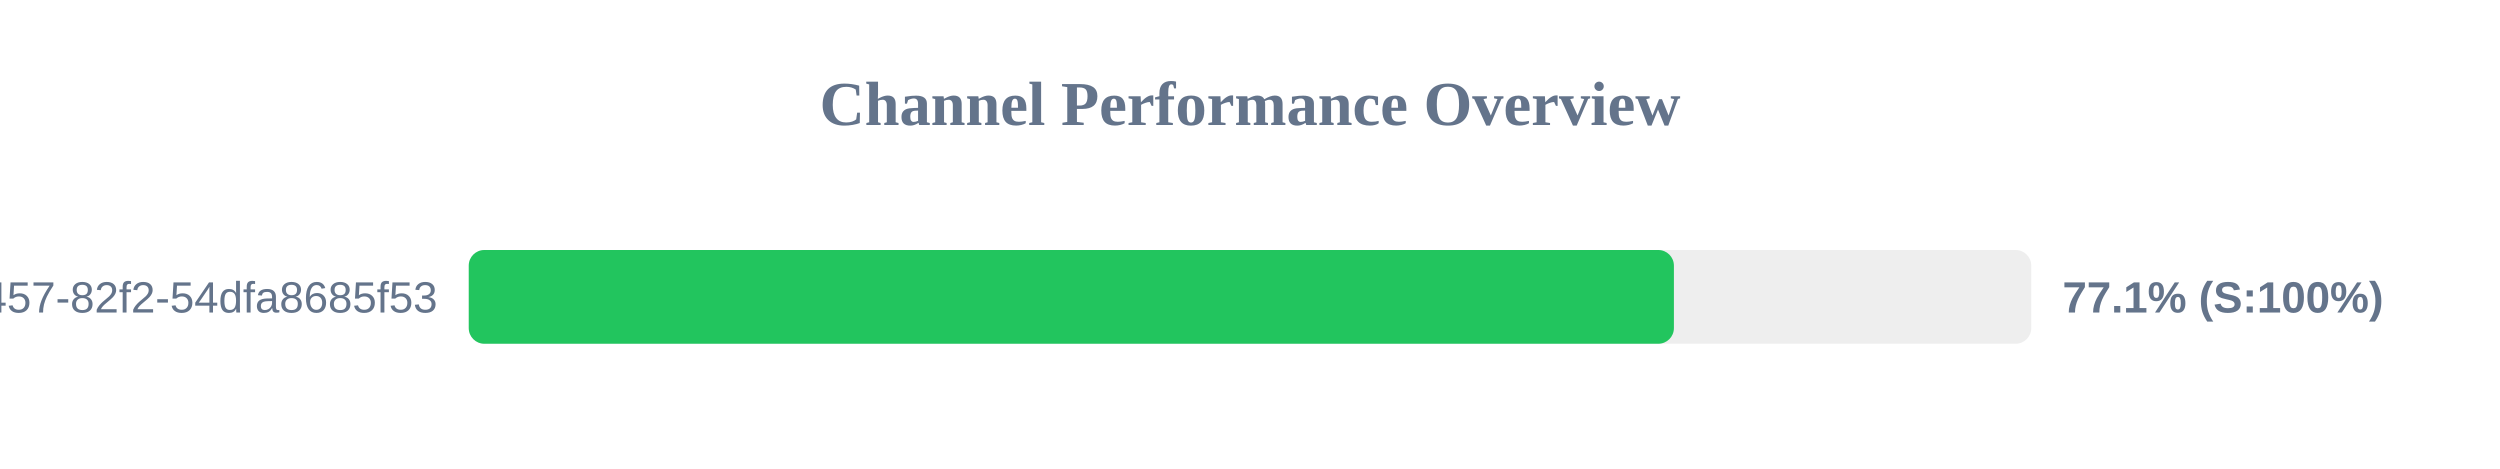
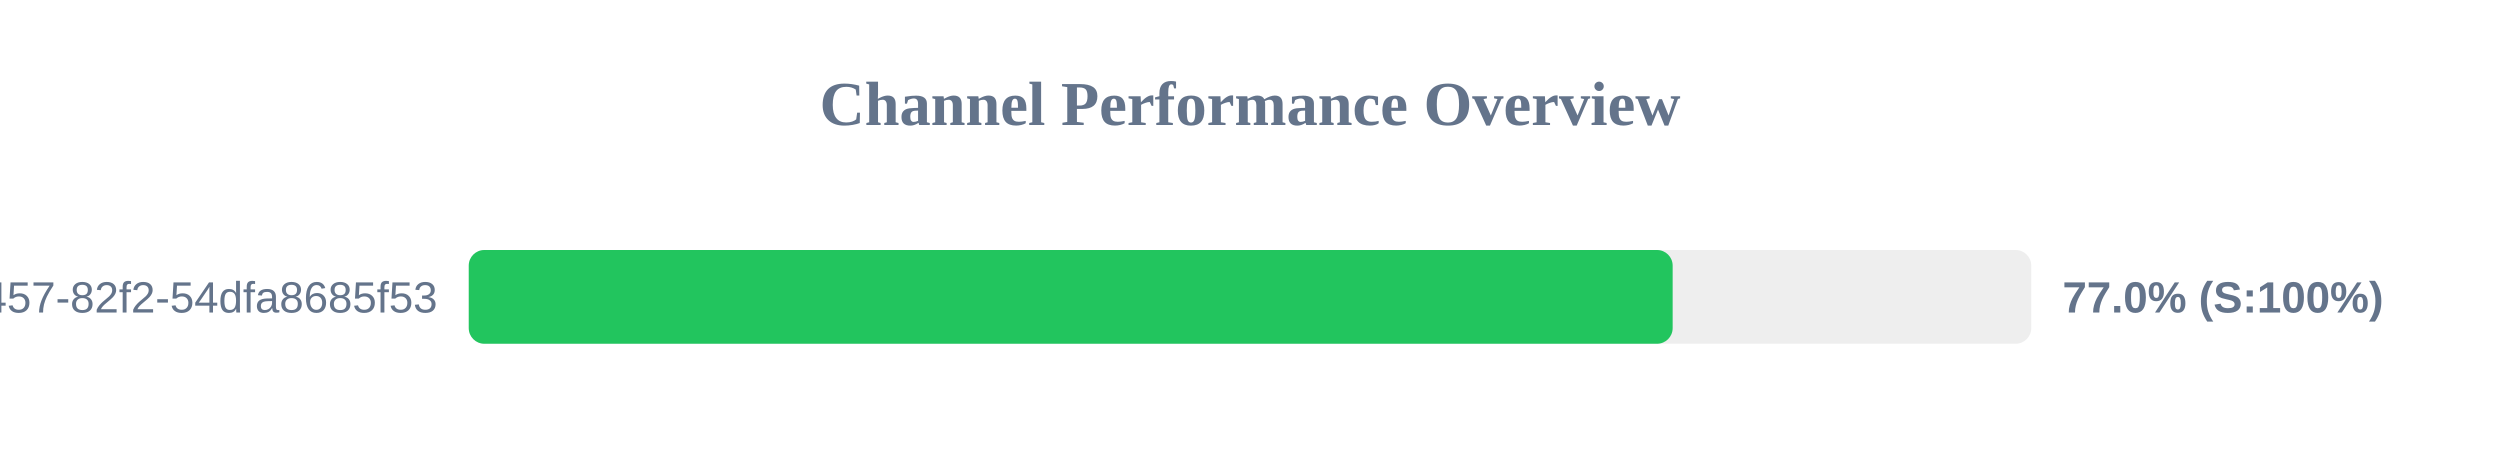
<svg xmlns="http://www.w3.org/2000/svg" width="800" height="150" version="1.1">
  <style>
        .row { font: 14px Arial; fill: #64748b; }
        .score { font: bold 14px Arial; fill: #64748b; }
    </style>
  <text x="400" y="40" text-anchor="middle" font-size="20px" font-weight="bold" fill="#64748b">Channel Performance Overview</text>
  <rect x="150" y="80" width="500" height="30" fill="#eee" rx="5" />
-   <rect x="150" y="80" width="385.65" height="30" fill="#22c55e" rx="5" />
+   <rect x="150" y="80" width="385.25" height="30" fill="#22c55e" rx="5" />
  <text x="140" y="100" text-anchor="end" class="row">?uuid=413c8b50-96bf-4457-82f2-54dfa8685f53</text>
-   <text x="660" y="100" text-anchor="start" class="score">77.1% (S:100%)</text>
+   <text x="660" y="100" text-anchor="start" class="score">77.0% (S:100%)</text>
</svg>
